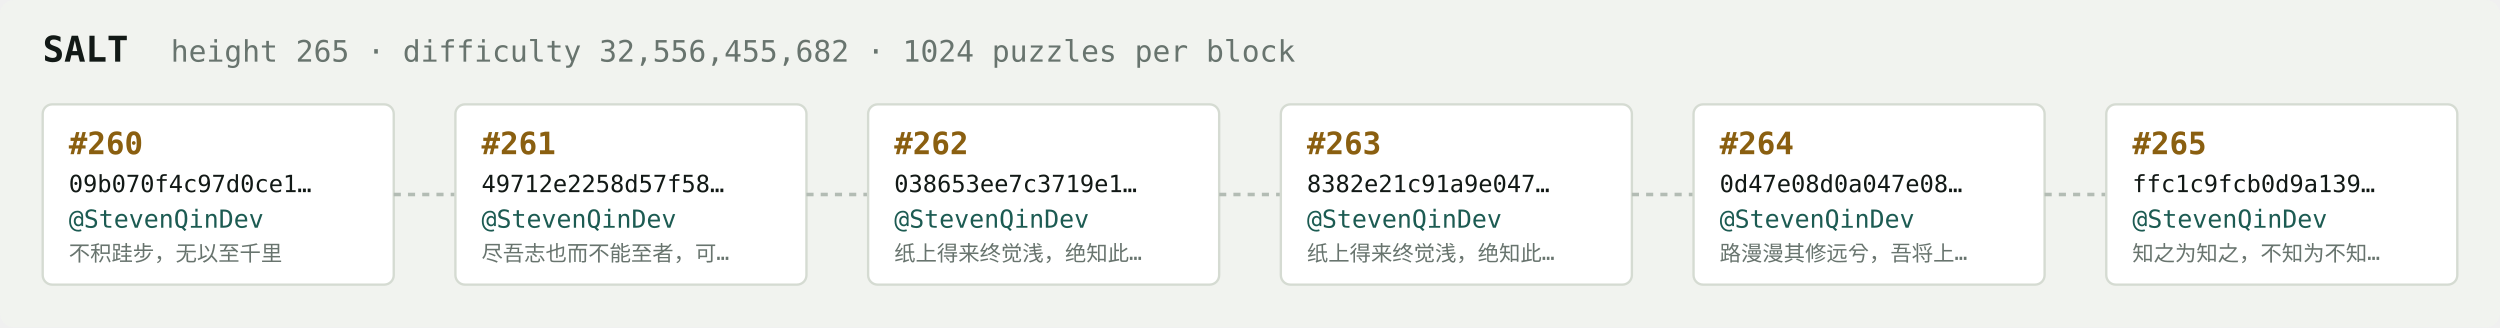
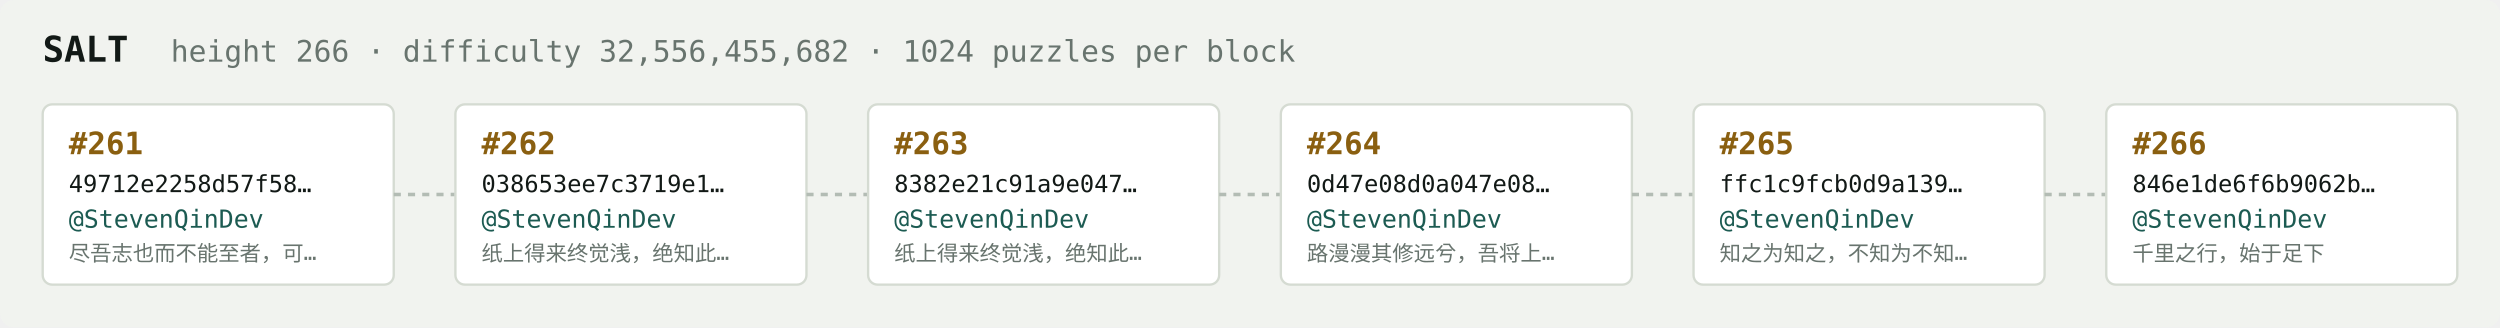
<svg xmlns="http://www.w3.org/2000/svg" width="1054" height="138" viewBox="0 0 1054 138" font-family="ui-monospace,SFMono-Regular,Menlo,monospace">
  <rect fill="#f1f3ef" width="1054" height="138" rx="6" />
  <text x="18" y="26" fill="#121916" font-size="15" font-weight="700">SALT</text>
-   <text x="72" y="26" fill="#68746e" font-size="12.5">height 265 · difficulty 32,556,455,682 · 1024 puzzles per block</text>
+   <text x="72" y="26" fill="#68746e" font-size="12.5">height 266 · difficulty 32,556,455,682 · 1024 puzzles per block</text>
  <rect x="18" y="44" width="148" height="76" rx="4" fill="#ffffff" stroke="#d5dbd2" stroke-width="1" />
-   <text x="29" y="65" fill="#8a5f10" font-size="13" font-weight="700">#260</text>
-   <text x="29" y="81" fill="#121916" font-size="10">09b070f4c97d0ce1…</text>
+   <text x="29" y="65" fill="#8a5f10" font-size="13" font-weight="700">#261</text>
+   <text x="29" y="81" fill="#121916" font-size="10">49712e2258d57f58…</text>
  <text x="29" y="96" fill="#1c5b52" font-size="10.5">@StevenQinDev</text>
-   <text x="29" y="110" fill="#68746e" font-size="9">不积跬步，无以至千里</text>
+   <text x="29" y="110" fill="#68746e" font-size="9">尽吾志也而不能至者，可…</text>
  <line x1="166" y1="82.0" x2="192" y2="82.0" stroke="#b3bcb4" stroke-width="1.5" stroke-dasharray="3 3" />
  <rect x="192" y="44" width="148" height="76" rx="4" fill="#ffffff" stroke="#d5dbd2" stroke-width="1" />
-   <text x="203" y="65" fill="#8a5f10" font-size="13" font-weight="700">#261</text>
-   <text x="203" y="81" fill="#121916" font-size="10">49712e2258d57f58…</text>
+   <text x="203" y="65" fill="#8a5f10" font-size="13" font-weight="700">#262</text>
+   <text x="203" y="81" fill="#121916" font-size="10">038653ee7c3719e1…</text>
  <text x="203" y="96" fill="#1c5b52" font-size="10.5">@StevenQinDev</text>
-   <text x="203" y="110" fill="#68746e" font-size="9">尽吾志也而不能至者，可…</text>
+   <text x="203" y="110" fill="#68746e" font-size="9">纸上得来终觉浅，绝知此…</text>
  <line x1="340" y1="82.0" x2="366" y2="82.0" stroke="#b3bcb4" stroke-width="1.5" stroke-dasharray="3 3" />
  <rect x="366" y="44" width="148" height="76" rx="4" fill="#ffffff" stroke="#d5dbd2" stroke-width="1" />
-   <text x="377" y="65" fill="#8a5f10" font-size="13" font-weight="700">#262</text>
-   <text x="377" y="81" fill="#121916" font-size="10">038653ee7c3719e1…</text>
+   <text x="377" y="65" fill="#8a5f10" font-size="13" font-weight="700">#263</text>
+   <text x="377" y="81" fill="#121916" font-size="10">8382e21c91a9e047…</text>
  <text x="377" y="96" fill="#1c5b52" font-size="10.5">@StevenQinDev</text>
  <text x="377" y="110" fill="#68746e" font-size="9">纸上得来终觉浅，绝知此…</text>
  <line x1="514" y1="82.0" x2="540" y2="82.0" stroke="#b3bcb4" stroke-width="1.5" stroke-dasharray="3 3" />
  <rect x="540" y="44" width="148" height="76" rx="4" fill="#ffffff" stroke="#d5dbd2" stroke-width="1" />
-   <text x="551" y="65" fill="#8a5f10" font-size="13" font-weight="700">#263</text>
-   <text x="551" y="81" fill="#121916" font-size="10">8382e21c91a9e047…</text>
+   <text x="551" y="65" fill="#8a5f10" font-size="13" font-weight="700">#264</text>
+   <text x="551" y="81" fill="#121916" font-size="10">0d47e08d0a047e08…</text>
  <text x="551" y="96" fill="#1c5b52" font-size="10.5">@StevenQinDev</text>
-   <text x="551" y="110" fill="#68746e" font-size="9">纸上得来终觉浅，绝知此…</text>
+   <text x="551" y="110" fill="#68746e" font-size="9">路漫漫其修远兮，吾将上…</text>
  <line x1="688" y1="82.0" x2="714" y2="82.0" stroke="#b3bcb4" stroke-width="1.5" stroke-dasharray="3 3" />
  <rect x="714" y="44" width="148" height="76" rx="4" fill="#ffffff" stroke="#d5dbd2" stroke-width="1" />
-   <text x="725" y="65" fill="#8a5f10" font-size="13" font-weight="700">#264</text>
-   <text x="725" y="81" fill="#121916" font-size="10">0d47e08d0a047e08…</text>
+   <text x="725" y="65" fill="#8a5f10" font-size="13" font-weight="700">#265</text>
+   <text x="725" y="81" fill="#121916" font-size="10">ffc1c9fcb0d9a139…</text>
  <text x="725" y="96" fill="#1c5b52" font-size="10.5">@StevenQinDev</text>
-   <text x="725" y="110" fill="#68746e" font-size="9">路漫漫其修远兮，吾将上…</text>
+   <text x="725" y="110" fill="#68746e" font-size="9">知之为知之，不知为不知…</text>
  <line x1="862" y1="82.0" x2="888" y2="82.0" stroke="#b3bcb4" stroke-width="1.5" stroke-dasharray="3 3" />
  <rect x="888" y="44" width="148" height="76" rx="4" fill="#ffffff" stroke="#d5dbd2" stroke-width="1" />
-   <text x="899" y="65" fill="#8a5f10" font-size="13" font-weight="700">#265</text>
-   <text x="899" y="81" fill="#121916" font-size="10">ffc1c9fcb0d9a139…</text>
+   <text x="899" y="65" fill="#8a5f10" font-size="13" font-weight="700">#266</text>
+   <text x="899" y="81" fill="#121916" font-size="10">846e1de6f6b9062b…</text>
  <text x="899" y="96" fill="#1c5b52" font-size="10.5">@StevenQinDev</text>
-   <text x="899" y="110" fill="#68746e" font-size="9">知之为知之，不知为不知…</text>
+   <text x="899" y="110" fill="#68746e" font-size="9">千里之行，始于足下</text>
</svg>
